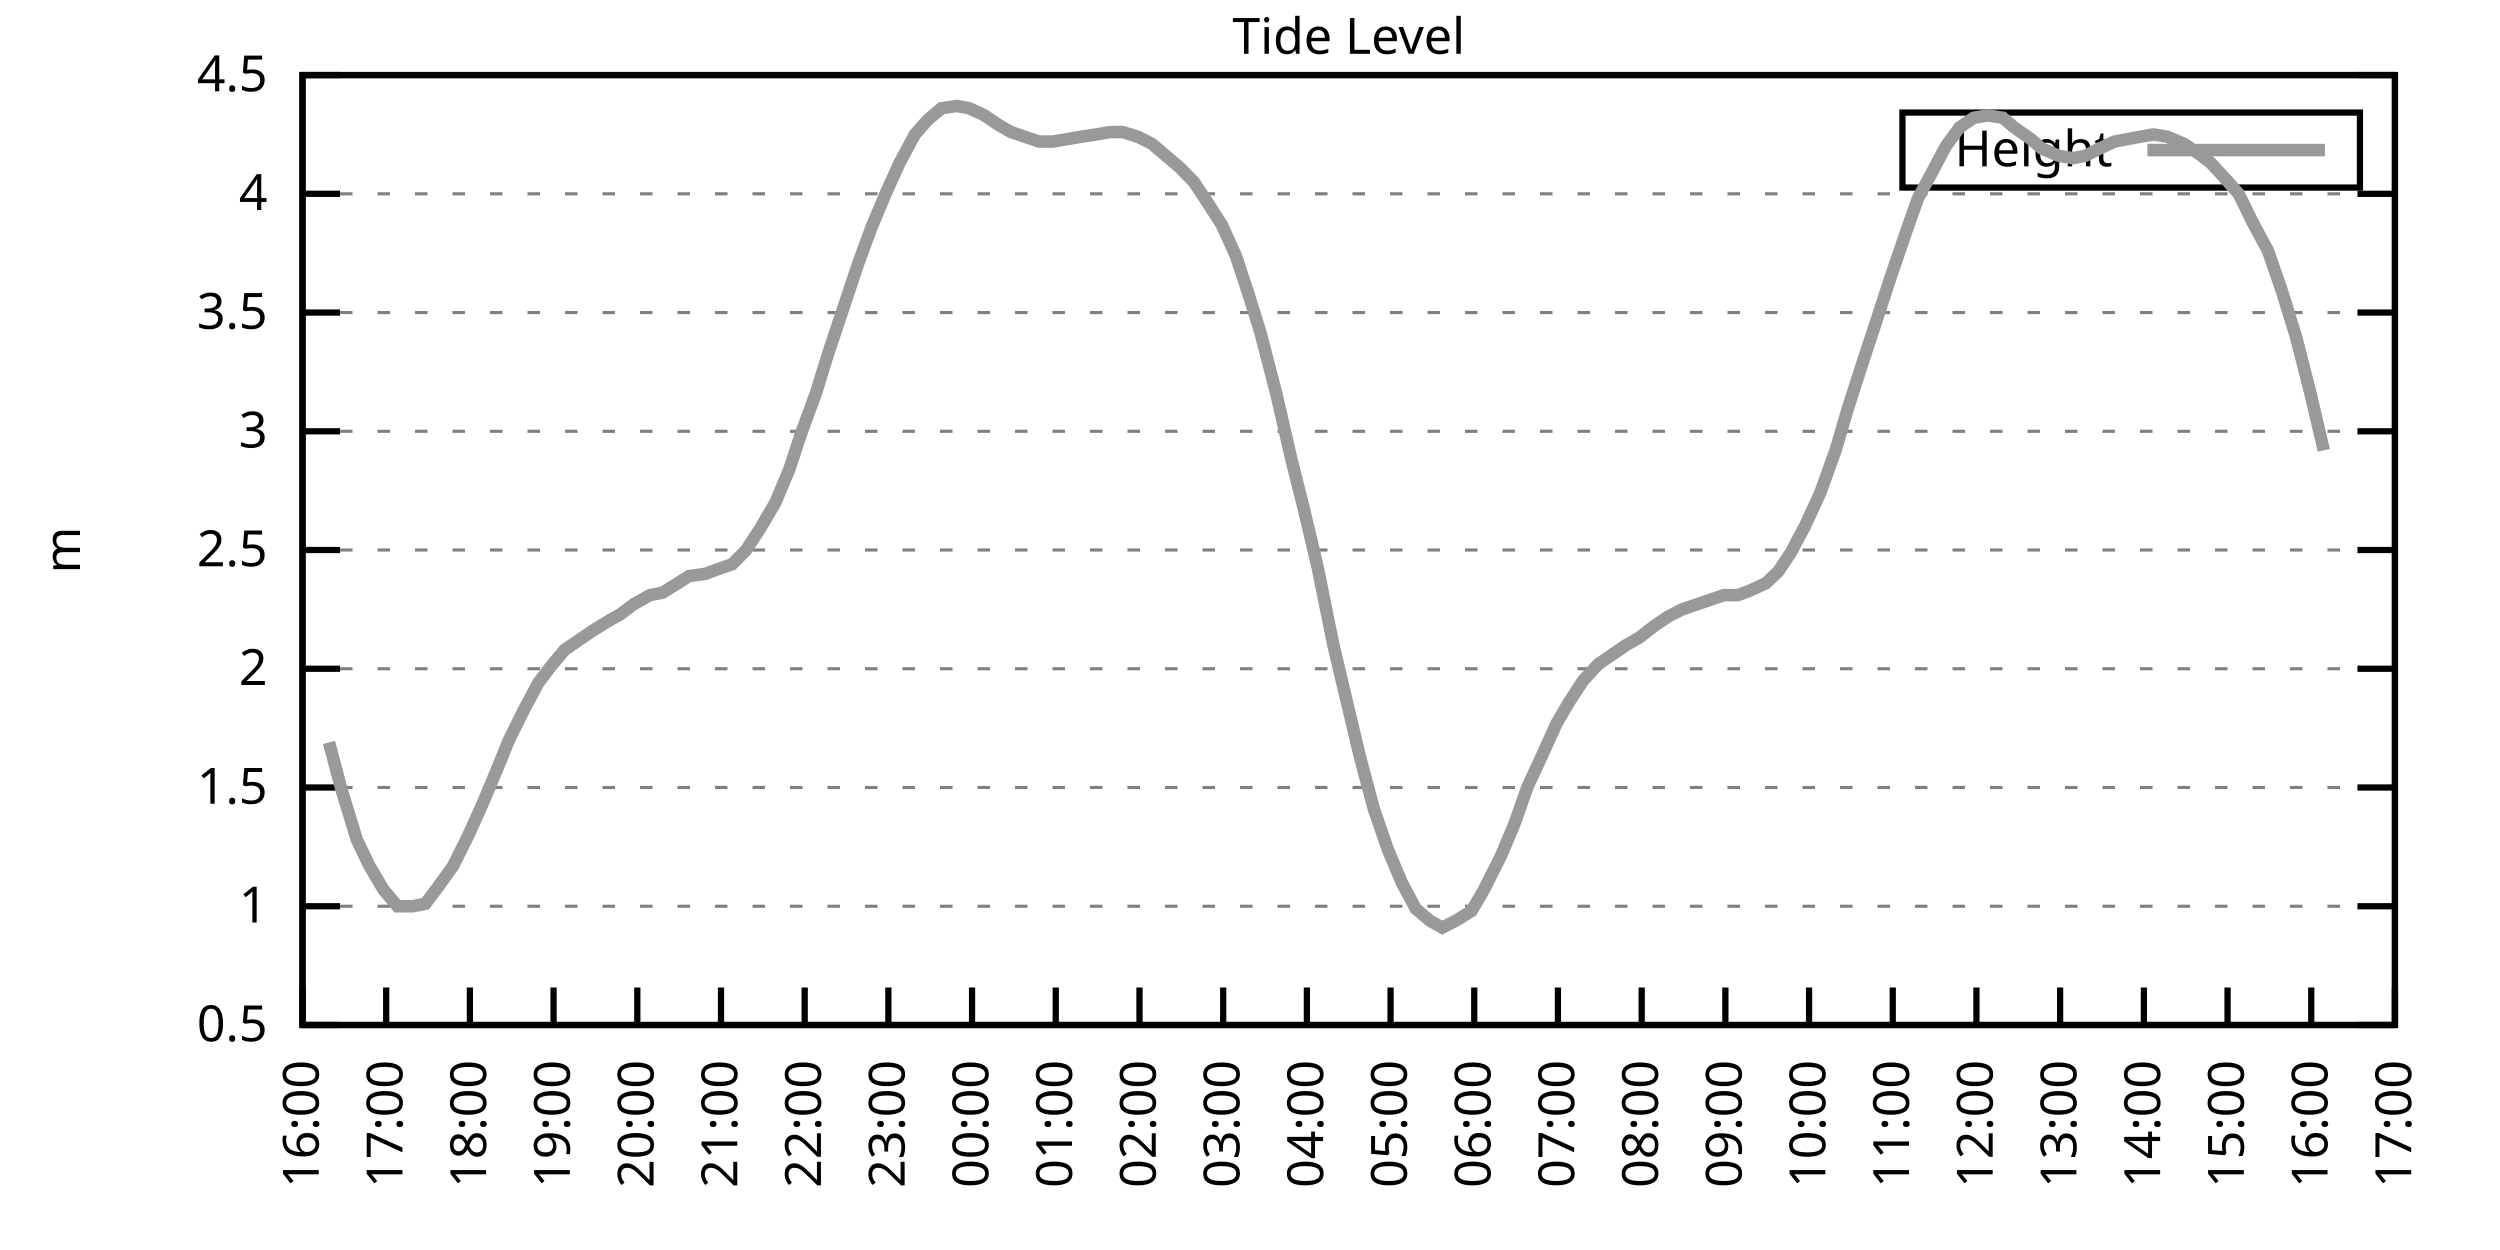
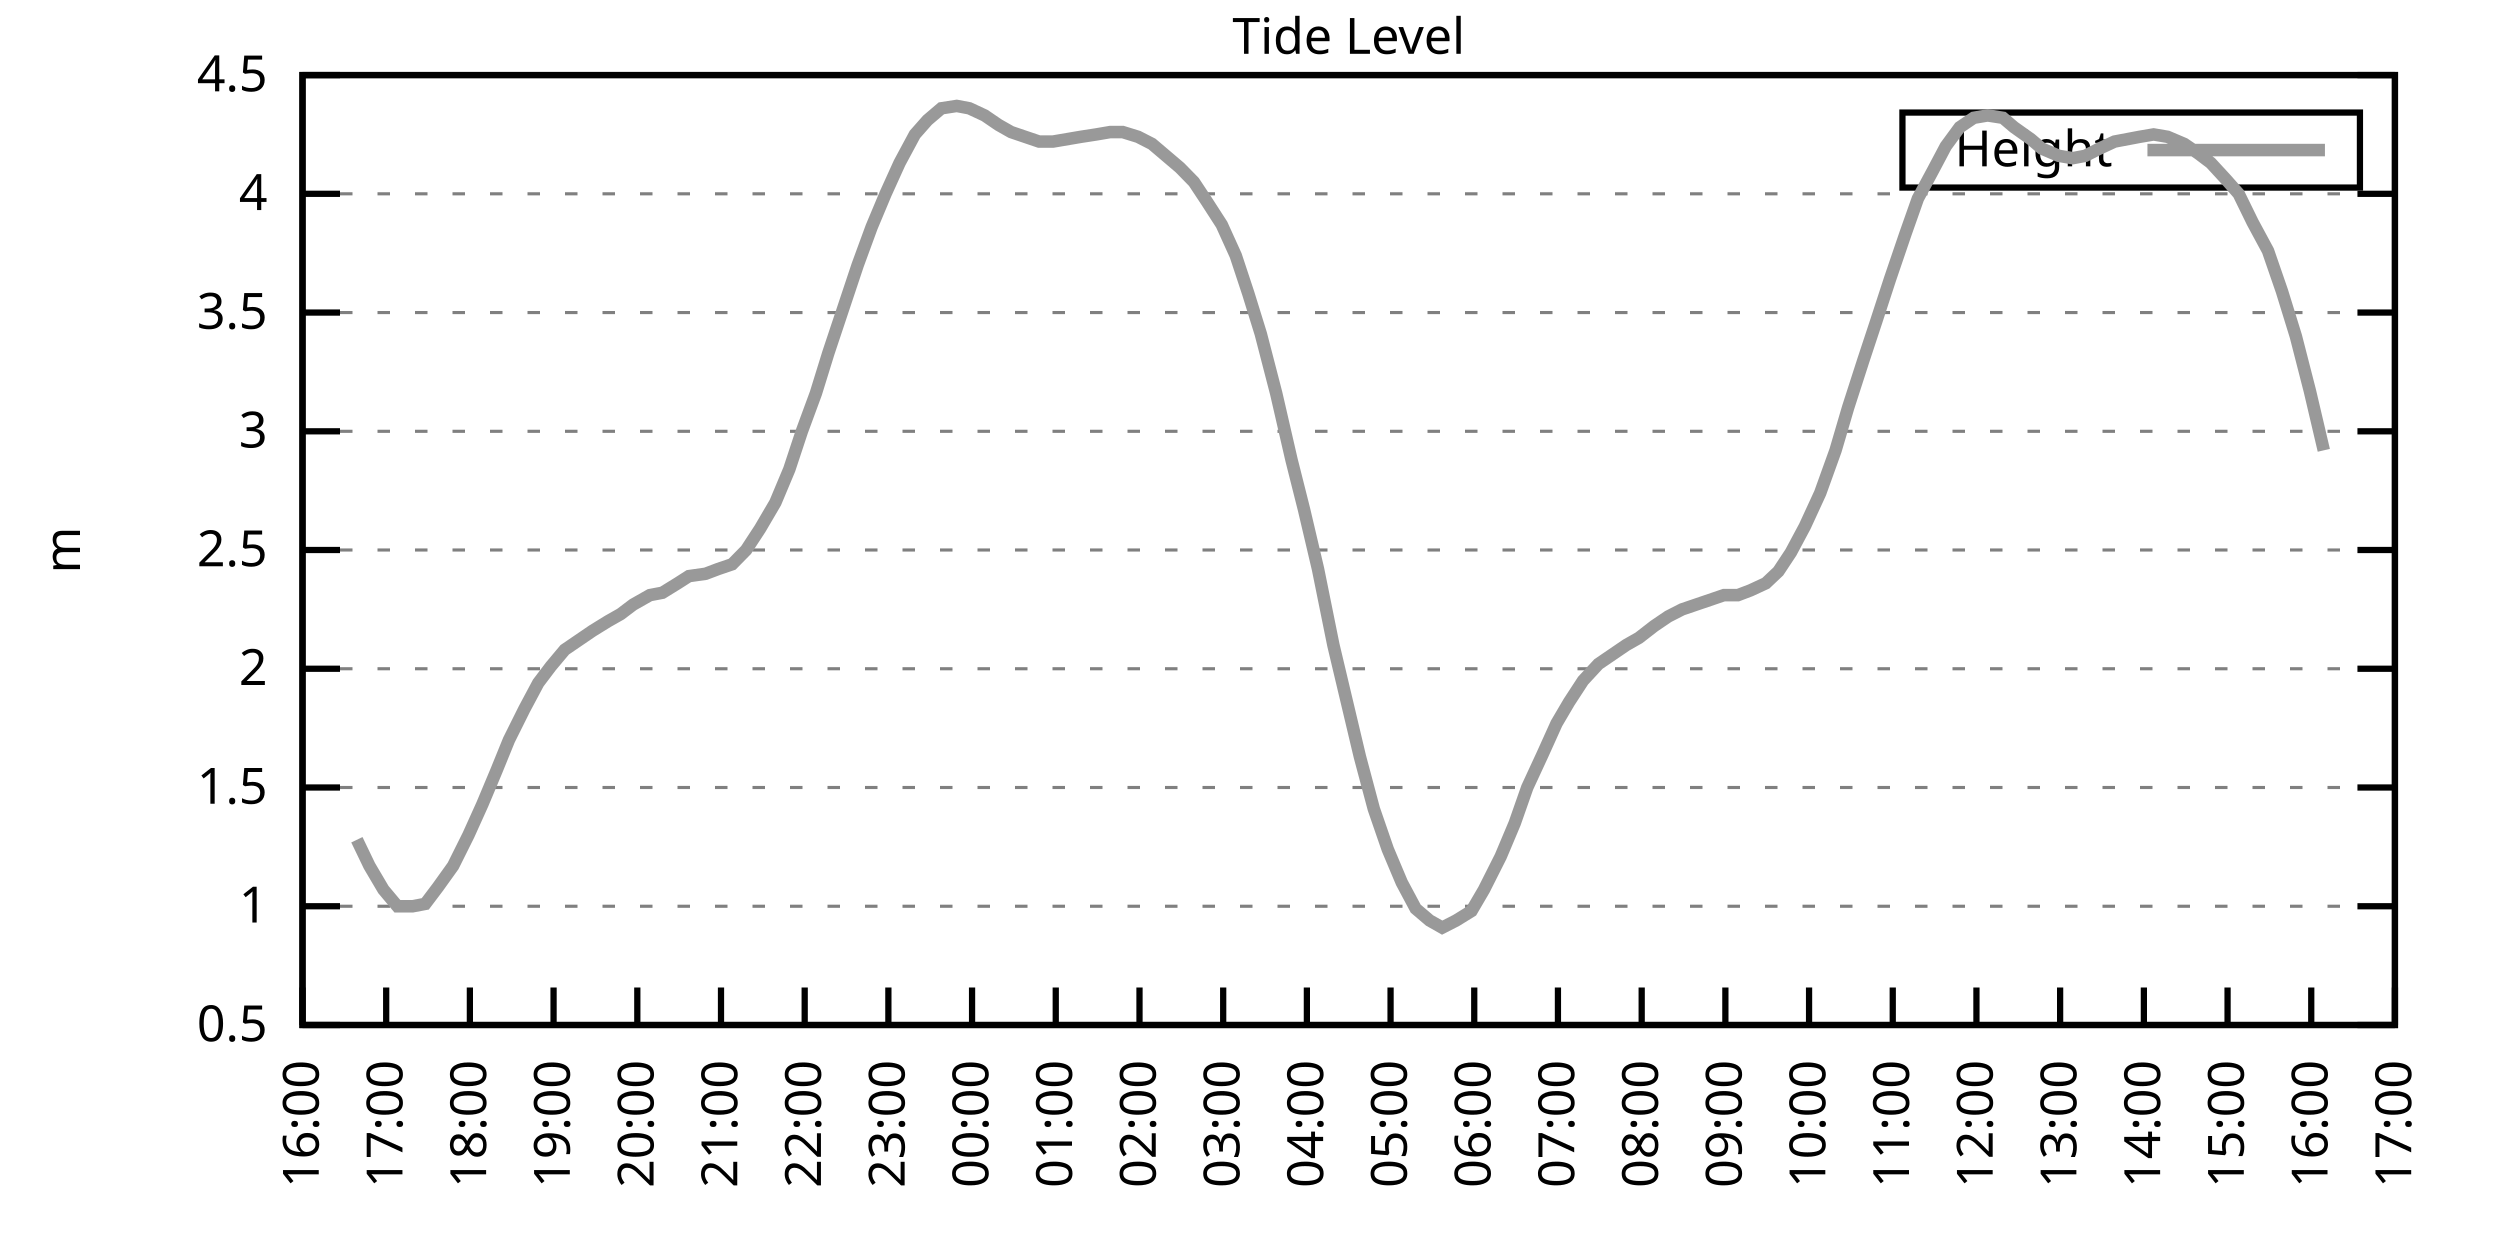
<svg xmlns="http://www.w3.org/2000/svg" xmlns:xlink="http://www.w3.org/1999/xlink" width="400" height="200" viewBox="0 0 400 200">
  <g id="gnuplot_canvas">
    <rect x="0" y="0" width="400" height="200" fill="none" />
    <defs>
      <circle id="gpDot" r="0.5" stroke-width="0.5" stroke="currentColor" />
      <path id="gpPt0" stroke-width="0.333" stroke="currentColor" d="M-1,0 h2 M0,-1 v2" />
      <path id="gpPt1" stroke-width="0.333" stroke="currentColor" d="M-1,-1 L1,1 M1,-1 L-1,1" />
      <path id="gpPt2" stroke-width="0.333" stroke="currentColor" d="M-1,0 L1,0 M0,-1 L0,1 M-1,-1 L1,1 M-1,1 L1,-1" />
      <rect id="gpPt3" stroke-width="0.333" stroke="currentColor" x="-1" y="-1" width="2" height="2" />
      <rect id="gpPt4" stroke-width="0.333" stroke="currentColor" fill="currentColor" x="-1" y="-1" width="2" height="2" />
      <circle id="gpPt5" stroke-width="0.333" stroke="currentColor" cx="0" cy="0" r="1" />
      <use xlink:href="#gpPt5" id="gpPt6" fill="currentColor" stroke="none" />
      <path id="gpPt7" stroke-width="0.333" stroke="currentColor" d="M0,-1.33 L-1.33,0.67 L1.33,0.67 z" />
      <use xlink:href="#gpPt7" id="gpPt8" fill="currentColor" stroke="none" />
      <use xlink:href="#gpPt7" id="gpPt9" stroke="currentColor" transform="rotate(180)" />
      <use xlink:href="#gpPt9" id="gpPt10" fill="currentColor" stroke="none" />
      <use xlink:href="#gpPt3" id="gpPt11" stroke="currentColor" transform="rotate(45)" />
      <use xlink:href="#gpPt11" id="gpPt12" fill="currentColor" stroke="none" />
      <path id="gpPt13" stroke-width="0.333" stroke="currentColor" d="M0,1.330 L1.265,0.411 L0.782,-1.067 L-0.782,-1.076 L-1.265,0.411 z" />
      <use xlink:href="#gpPt13" id="gpPt14" fill="currentColor" stroke="none" />
      <filter id="textbox" filterUnits="objectBoundingBox" x="0" y="0" height="1" width="1">
        <feFlood flood-color="white" flood-opacity="1" result="bgnd" />
        <feComposite in="SourceGraphic" in2="bgnd" operator="atop" />
      </filter>
      <filter id="greybox" filterUnits="objectBoundingBox" x="0" y="0" height="1" width="1">
        <feFlood flood-color="lightgrey" flood-opacity="1" result="grey" />
        <feComposite in="SourceGraphic" in2="grey" operator="atop" />
      </filter>
    </defs>
    <g fill="none" color="white" stroke="currentColor" stroke-width="1.00" stroke-linecap="butt" stroke-linejoin="miter">
</g>
    <g fill="none" color="black" stroke="currentColor" stroke-width="1.00" stroke-linecap="butt" stroke-linejoin="miter">
      <g stroke="none" shape-rendering="crispEdges">
        <polygon fill="rgb(255, 255, 255)" points="48.40,164.00 383.18,164.00 383.18,12.02 48.40,12.02 " />
      </g>
    </g>
    <g fill="none" color="black" stroke="currentColor" stroke-width="1.00" stroke-linecap="butt" stroke-linejoin="miter">
</g>
    <g fill="none" color="black" stroke="black" stroke-width="0.50" stroke-linecap="butt" stroke-linejoin="miter">
</g>
    <g fill="none" color="gray" stroke="currentColor" stroke-width="0.50" stroke-linecap="butt" stroke-linejoin="miter">
      <path stroke="gray" stroke-dasharray="2,4" class="gridline" d="M48.40,164.00 L383.19,164.00  " />
    </g>
    <g fill="none" color="gray" stroke="gray" stroke-width="1.00" stroke-linecap="butt" stroke-linejoin="miter">
</g>
    <g fill="none" color="black" stroke="currentColor" stroke-width="1.00" stroke-linecap="butt" stroke-linejoin="miter">
      <path stroke="black" d="M48.40,164.00 L54.40,164.00 M383.19,164.00 L377.19,164.00  " />
      <g transform="translate(42.80,166.60)" stroke="none" fill="black" font-family="Sans" font-size="8.00" text-anchor="end">
        <text>
          <tspan font-family="Sans"> 0.5</tspan>
        </text>
      </g>
    </g>
    <g fill="none" color="black" stroke="currentColor" stroke-width="1.00" stroke-linecap="butt" stroke-linejoin="miter">
</g>
    <g fill="none" color="black" stroke="black" stroke-width="0.50" stroke-linecap="butt" stroke-linejoin="miter">
</g>
    <g fill="none" color="gray" stroke="currentColor" stroke-width="0.50" stroke-linecap="butt" stroke-linejoin="miter">
      <path stroke="gray" stroke-dasharray="2,4" class="gridline" d="M48.40,145.00 L383.19,145.00  " />
    </g>
    <g fill="none" color="gray" stroke="gray" stroke-width="1.00" stroke-linecap="butt" stroke-linejoin="miter">
</g>
    <g fill="none" color="black" stroke="currentColor" stroke-width="1.00" stroke-linecap="butt" stroke-linejoin="miter">
      <path stroke="black" d="M48.40,145.00 L54.40,145.00 M383.19,145.00 L377.19,145.00  " />
      <g transform="translate(42.80,147.60)" stroke="none" fill="black" font-family="Sans" font-size="8.00" text-anchor="end">
        <text>
          <tspan font-family="Sans"> 1</tspan>
        </text>
      </g>
    </g>
    <g fill="none" color="black" stroke="currentColor" stroke-width="1.00" stroke-linecap="butt" stroke-linejoin="miter">
</g>
    <g fill="none" color="black" stroke="black" stroke-width="0.50" stroke-linecap="butt" stroke-linejoin="miter">
</g>
    <g fill="none" color="gray" stroke="currentColor" stroke-width="0.50" stroke-linecap="butt" stroke-linejoin="miter">
      <path stroke="gray" stroke-dasharray="2,4" class="gridline" d="M48.40,126.00 L383.19,126.00  " />
    </g>
    <g fill="none" color="gray" stroke="gray" stroke-width="1.00" stroke-linecap="butt" stroke-linejoin="miter">
</g>
    <g fill="none" color="black" stroke="currentColor" stroke-width="1.00" stroke-linecap="butt" stroke-linejoin="miter">
      <path stroke="black" d="M48.40,126.00 L54.40,126.00 M383.19,126.00 L377.19,126.00  " />
      <g transform="translate(42.80,128.60)" stroke="none" fill="black" font-family="Sans" font-size="8.00" text-anchor="end">
        <text>
          <tspan font-family="Sans"> 1.5</tspan>
        </text>
      </g>
    </g>
    <g fill="none" color="black" stroke="currentColor" stroke-width="1.00" stroke-linecap="butt" stroke-linejoin="miter">
</g>
    <g fill="none" color="black" stroke="black" stroke-width="0.50" stroke-linecap="butt" stroke-linejoin="miter">
</g>
    <g fill="none" color="gray" stroke="currentColor" stroke-width="0.50" stroke-linecap="butt" stroke-linejoin="miter">
      <path stroke="gray" stroke-dasharray="2,4" class="gridline" d="M48.40,107.00 L383.19,107.00  " />
    </g>
    <g fill="none" color="gray" stroke="gray" stroke-width="1.00" stroke-linecap="butt" stroke-linejoin="miter">
</g>
    <g fill="none" color="black" stroke="currentColor" stroke-width="1.00" stroke-linecap="butt" stroke-linejoin="miter">
      <path stroke="black" d="M48.40,107.00 L54.40,107.00 M383.19,107.00 L377.19,107.00  " />
      <g transform="translate(42.80,109.60)" stroke="none" fill="black" font-family="Sans" font-size="8.00" text-anchor="end">
        <text>
          <tspan font-family="Sans"> 2</tspan>
        </text>
      </g>
    </g>
    <g fill="none" color="black" stroke="currentColor" stroke-width="1.00" stroke-linecap="butt" stroke-linejoin="miter">
</g>
    <g fill="none" color="black" stroke="black" stroke-width="0.50" stroke-linecap="butt" stroke-linejoin="miter">
</g>
    <g fill="none" color="gray" stroke="currentColor" stroke-width="0.50" stroke-linecap="butt" stroke-linejoin="miter">
      <path stroke="gray" stroke-dasharray="2,4" class="gridline" d="M48.40,88.00 L383.19,88.00  " />
    </g>
    <g fill="none" color="gray" stroke="gray" stroke-width="1.00" stroke-linecap="butt" stroke-linejoin="miter">
</g>
    <g fill="none" color="black" stroke="currentColor" stroke-width="1.00" stroke-linecap="butt" stroke-linejoin="miter">
      <path stroke="black" d="M48.40,88.00 L54.40,88.00 M383.19,88.00 L377.19,88.00  " />
      <g transform="translate(42.80,90.60)" stroke="none" fill="black" font-family="Sans" font-size="8.00" text-anchor="end">
        <text>
          <tspan font-family="Sans"> 2.5</tspan>
        </text>
      </g>
    </g>
    <g fill="none" color="black" stroke="currentColor" stroke-width="1.00" stroke-linecap="butt" stroke-linejoin="miter">
</g>
    <g fill="none" color="black" stroke="black" stroke-width="0.50" stroke-linecap="butt" stroke-linejoin="miter">
</g>
    <g fill="none" color="gray" stroke="currentColor" stroke-width="0.50" stroke-linecap="butt" stroke-linejoin="miter">
      <path stroke="gray" stroke-dasharray="2,4" class="gridline" d="M48.40,69.01 L383.19,69.01  " />
    </g>
    <g fill="none" color="gray" stroke="gray" stroke-width="1.00" stroke-linecap="butt" stroke-linejoin="miter">
</g>
    <g fill="none" color="black" stroke="currentColor" stroke-width="1.00" stroke-linecap="butt" stroke-linejoin="miter">
      <path stroke="black" d="M48.40,69.01 L54.40,69.01 M383.19,69.01 L377.19,69.01  " />
      <g transform="translate(42.80,71.61)" stroke="none" fill="black" font-family="Sans" font-size="8.00" text-anchor="end">
        <text>
          <tspan font-family="Sans"> 3</tspan>
        </text>
      </g>
    </g>
    <g fill="none" color="black" stroke="currentColor" stroke-width="1.00" stroke-linecap="butt" stroke-linejoin="miter">
</g>
    <g fill="none" color="black" stroke="black" stroke-width="0.50" stroke-linecap="butt" stroke-linejoin="miter">
</g>
    <g fill="none" color="gray" stroke="currentColor" stroke-width="0.50" stroke-linecap="butt" stroke-linejoin="miter">
      <path stroke="gray" stroke-dasharray="2,4" class="gridline" d="M48.40,50.01 L383.19,50.01  " />
    </g>
    <g fill="none" color="gray" stroke="gray" stroke-width="1.00" stroke-linecap="butt" stroke-linejoin="miter">
</g>
    <g fill="none" color="black" stroke="currentColor" stroke-width="1.00" stroke-linecap="butt" stroke-linejoin="miter">
      <path stroke="black" d="M48.40,50.01 L54.40,50.01 M383.19,50.01 L377.19,50.01  " />
      <g transform="translate(42.80,52.61)" stroke="none" fill="black" font-family="Sans" font-size="8.00" text-anchor="end">
        <text>
          <tspan font-family="Sans"> 3.5</tspan>
        </text>
      </g>
    </g>
    <g fill="none" color="black" stroke="currentColor" stroke-width="1.00" stroke-linecap="butt" stroke-linejoin="miter">
</g>
    <g fill="none" color="black" stroke="black" stroke-width="0.50" stroke-linecap="butt" stroke-linejoin="miter">
</g>
    <g fill="none" color="gray" stroke="currentColor" stroke-width="0.50" stroke-linecap="butt" stroke-linejoin="miter">
      <path stroke="gray" stroke-dasharray="2,4" class="gridline" d="M48.40,31.01 L383.19,31.01  " />
    </g>
    <g fill="none" color="gray" stroke="gray" stroke-width="1.00" stroke-linecap="butt" stroke-linejoin="miter">
</g>
    <g fill="none" color="black" stroke="currentColor" stroke-width="1.00" stroke-linecap="butt" stroke-linejoin="miter">
      <path stroke="black" d="M48.40,31.01 L54.40,31.01 M383.19,31.01 L377.19,31.01  " />
      <g transform="translate(42.80,33.61)" stroke="none" fill="black" font-family="Sans" font-size="8.00" text-anchor="end">
        <text>
          <tspan font-family="Sans"> 4</tspan>
        </text>
      </g>
    </g>
    <g fill="none" color="black" stroke="currentColor" stroke-width="1.00" stroke-linecap="butt" stroke-linejoin="miter">
</g>
    <g fill="none" color="black" stroke="black" stroke-width="0.50" stroke-linecap="butt" stroke-linejoin="miter">
</g>
    <g fill="none" color="gray" stroke="currentColor" stroke-width="0.50" stroke-linecap="butt" stroke-linejoin="miter">
      <path stroke="gray" stroke-dasharray="2,4" class="gridline" d="M48.40,12.01 L383.19,12.01  " />
    </g>
    <g fill="none" color="gray" stroke="gray" stroke-width="1.00" stroke-linecap="butt" stroke-linejoin="miter">
</g>
    <g fill="none" color="black" stroke="currentColor" stroke-width="1.00" stroke-linecap="butt" stroke-linejoin="miter">
      <path stroke="black" d="M48.40,12.01 L54.40,12.01 M383.19,12.01 L377.19,12.01  " />
      <g transform="translate(42.80,14.61)" stroke="none" fill="black" font-family="Sans" font-size="8.00" text-anchor="end">
        <text>
          <tspan font-family="Sans"> 4.5</tspan>
        </text>
      </g>
    </g>
    <g fill="none" color="black" stroke="currentColor" stroke-width="1.00" stroke-linecap="butt" stroke-linejoin="miter">
      <path stroke="black" d="M48.40,164.00 L48.40,158.00  " />
      <g transform="translate(51.00,169.60) rotate(270.00)" stroke="none" fill="black" font-family="Sans" font-size="8.00" text-anchor="end">
        <text>
          <tspan font-family="Sans">16:00</tspan>
        </text>
      </g>
    </g>
    <g fill="none" color="black" stroke="currentColor" stroke-width="1.00" stroke-linecap="butt" stroke-linejoin="miter">
      <path stroke="black" d="M61.79,164.00 L61.79,158.00  " />
      <g transform="translate(64.39,169.60) rotate(270.00)" stroke="none" fill="black" font-family="Sans" font-size="8.00" text-anchor="end">
        <text>
          <tspan font-family="Sans">17:00</tspan>
        </text>
      </g>
    </g>
    <g fill="none" color="black" stroke="currentColor" stroke-width="1.00" stroke-linecap="butt" stroke-linejoin="miter">
      <path stroke="black" d="M75.18,164.00 L75.18,158.00  " />
      <g transform="translate(77.78,169.60) rotate(270.00)" stroke="none" fill="black" font-family="Sans" font-size="8.00" text-anchor="end">
        <text>
          <tspan font-family="Sans">18:00</tspan>
        </text>
      </g>
    </g>
    <g fill="none" color="black" stroke="currentColor" stroke-width="1.00" stroke-linecap="butt" stroke-linejoin="miter">
      <path stroke="black" d="M88.57,164.00 L88.57,158.00  " />
      <g transform="translate(91.17,169.60) rotate(270.00)" stroke="none" fill="black" font-family="Sans" font-size="8.00" text-anchor="end">
        <text>
          <tspan font-family="Sans">19:00</tspan>
        </text>
      </g>
    </g>
    <g fill="none" color="black" stroke="currentColor" stroke-width="1.00" stroke-linecap="butt" stroke-linejoin="miter">
      <path stroke="black" d="M101.97,164.00 L101.97,158.00  " />
      <g transform="translate(104.57,169.60) rotate(270.00)" stroke="none" fill="black" font-family="Sans" font-size="8.00" text-anchor="end">
        <text>
          <tspan font-family="Sans">20:00</tspan>
        </text>
      </g>
    </g>
    <g fill="none" color="black" stroke="currentColor" stroke-width="1.00" stroke-linecap="butt" stroke-linejoin="miter">
      <path stroke="black" d="M115.36,164.00 L115.36,158.00  " />
      <g transform="translate(117.96,169.60) rotate(270.00)" stroke="none" fill="black" font-family="Sans" font-size="8.00" text-anchor="end">
        <text>
          <tspan font-family="Sans">21:00</tspan>
        </text>
      </g>
    </g>
    <g fill="none" color="black" stroke="currentColor" stroke-width="1.00" stroke-linecap="butt" stroke-linejoin="miter">
      <path stroke="black" d="M128.75,164.00 L128.75,158.00  " />
      <g transform="translate(131.35,169.60) rotate(270.00)" stroke="none" fill="black" font-family="Sans" font-size="8.00" text-anchor="end">
        <text>
          <tspan font-family="Sans">22:00</tspan>
        </text>
      </g>
    </g>
    <g fill="none" color="black" stroke="currentColor" stroke-width="1.00" stroke-linecap="butt" stroke-linejoin="miter">
      <path stroke="black" d="M142.14,164.00 L142.14,158.00  " />
      <g transform="translate(144.74,169.60) rotate(270.00)" stroke="none" fill="black" font-family="Sans" font-size="8.00" text-anchor="end">
        <text>
          <tspan font-family="Sans">23:00</tspan>
        </text>
      </g>
    </g>
    <g fill="none" color="black" stroke="currentColor" stroke-width="1.00" stroke-linecap="butt" stroke-linejoin="miter">
      <path stroke="black" d="M155.53,164.00 L155.53,158.00  " />
      <g transform="translate(158.13,169.60) rotate(270.00)" stroke="none" fill="black" font-family="Sans" font-size="8.00" text-anchor="end">
        <text>
          <tspan font-family="Sans">00:00</tspan>
        </text>
      </g>
    </g>
    <g fill="none" color="black" stroke="currentColor" stroke-width="1.00" stroke-linecap="butt" stroke-linejoin="miter">
      <path stroke="black" d="M168.92,164.00 L168.92,158.00  " />
      <g transform="translate(171.52,169.60) rotate(270.00)" stroke="none" fill="black" font-family="Sans" font-size="8.00" text-anchor="end">
        <text>
          <tspan font-family="Sans">01:00</tspan>
        </text>
      </g>
    </g>
    <g fill="none" color="black" stroke="currentColor" stroke-width="1.00" stroke-linecap="butt" stroke-linejoin="miter">
      <path stroke="black" d="M182.32,164.00 L182.32,158.00  " />
      <g transform="translate(184.92,169.60) rotate(270.00)" stroke="none" fill="black" font-family="Sans" font-size="8.00" text-anchor="end">
        <text>
          <tspan font-family="Sans">02:00</tspan>
        </text>
      </g>
    </g>
    <g fill="none" color="black" stroke="currentColor" stroke-width="1.00" stroke-linecap="butt" stroke-linejoin="miter">
      <path stroke="black" d="M195.71,164.00 L195.71,158.00  " />
      <g transform="translate(198.31,169.60) rotate(270.00)" stroke="none" fill="black" font-family="Sans" font-size="8.00" text-anchor="end">
        <text>
          <tspan font-family="Sans">03:00</tspan>
        </text>
      </g>
    </g>
    <g fill="none" color="black" stroke="currentColor" stroke-width="1.00" stroke-linecap="butt" stroke-linejoin="miter">
      <path stroke="black" d="M209.10,164.00 L209.10,158.00  " />
      <g transform="translate(211.70,169.60) rotate(270.00)" stroke="none" fill="black" font-family="Sans" font-size="8.00" text-anchor="end">
        <text>
          <tspan font-family="Sans">04:00</tspan>
        </text>
      </g>
    </g>
    <g fill="none" color="black" stroke="currentColor" stroke-width="1.00" stroke-linecap="butt" stroke-linejoin="miter">
      <path stroke="black" d="M222.49,164.00 L222.49,158.00  " />
      <g transform="translate(225.09,169.60) rotate(270.00)" stroke="none" fill="black" font-family="Sans" font-size="8.00" text-anchor="end">
        <text>
          <tspan font-family="Sans">05:00</tspan>
        </text>
      </g>
    </g>
    <g fill="none" color="black" stroke="currentColor" stroke-width="1.00" stroke-linecap="butt" stroke-linejoin="miter">
      <path stroke="black" d="M235.88,164.00 L235.88,158.00  " />
      <g transform="translate(238.48,169.60) rotate(270.00)" stroke="none" fill="black" font-family="Sans" font-size="8.00" text-anchor="end">
        <text>
          <tspan font-family="Sans">06:00</tspan>
        </text>
      </g>
    </g>
    <g fill="none" color="black" stroke="currentColor" stroke-width="1.00" stroke-linecap="butt" stroke-linejoin="miter">
      <path stroke="black" d="M249.27,164.00 L249.27,158.00  " />
      <g transform="translate(251.87,169.60) rotate(270.00)" stroke="none" fill="black" font-family="Sans" font-size="8.00" text-anchor="end">
        <text>
          <tspan font-family="Sans">07:00</tspan>
        </text>
      </g>
    </g>
    <g fill="none" color="black" stroke="currentColor" stroke-width="1.00" stroke-linecap="butt" stroke-linejoin="miter">
      <path stroke="black" d="M262.67,164.00 L262.67,158.00  " />
      <g transform="translate(265.27,169.60) rotate(270.00)" stroke="none" fill="black" font-family="Sans" font-size="8.00" text-anchor="end">
        <text>
          <tspan font-family="Sans">08:00</tspan>
        </text>
      </g>
    </g>
    <g fill="none" color="black" stroke="currentColor" stroke-width="1.00" stroke-linecap="butt" stroke-linejoin="miter">
      <path stroke="black" d="M276.06,164.00 L276.06,158.00  " />
      <g transform="translate(278.66,169.60) rotate(270.00)" stroke="none" fill="black" font-family="Sans" font-size="8.00" text-anchor="end">
        <text>
          <tspan font-family="Sans">09:00</tspan>
        </text>
      </g>
    </g>
    <g fill="none" color="black" stroke="currentColor" stroke-width="1.00" stroke-linecap="butt" stroke-linejoin="miter">
      <path stroke="black" d="M289.45,164.00 L289.45,158.00  " />
      <g transform="translate(292.05,169.60) rotate(270.00)" stroke="none" fill="black" font-family="Sans" font-size="8.00" text-anchor="end">
        <text>
          <tspan font-family="Sans">10:00</tspan>
        </text>
      </g>
    </g>
    <g fill="none" color="black" stroke="currentColor" stroke-width="1.00" stroke-linecap="butt" stroke-linejoin="miter">
      <path stroke="black" d="M302.84,164.00 L302.84,158.00  " />
      <g transform="translate(305.44,169.60) rotate(270.00)" stroke="none" fill="black" font-family="Sans" font-size="8.00" text-anchor="end">
        <text>
          <tspan font-family="Sans">11:00</tspan>
        </text>
      </g>
    </g>
    <g fill="none" color="black" stroke="currentColor" stroke-width="1.00" stroke-linecap="butt" stroke-linejoin="miter">
      <path stroke="black" d="M316.23,164.00 L316.23,158.00  " />
      <g transform="translate(318.83,169.60) rotate(270.00)" stroke="none" fill="black" font-family="Sans" font-size="8.00" text-anchor="end">
        <text>
          <tspan font-family="Sans">12:00</tspan>
        </text>
      </g>
    </g>
    <g fill="none" color="black" stroke="currentColor" stroke-width="1.00" stroke-linecap="butt" stroke-linejoin="miter">
      <path stroke="black" d="M329.62,164.00 L329.62,158.00  " />
      <g transform="translate(332.22,169.60) rotate(270.00)" stroke="none" fill="black" font-family="Sans" font-size="8.00" text-anchor="end">
        <text>
          <tspan font-family="Sans">13:00</tspan>
        </text>
      </g>
    </g>
    <g fill="none" color="black" stroke="currentColor" stroke-width="1.00" stroke-linecap="butt" stroke-linejoin="miter">
      <path stroke="black" d="M343.02,164.00 L343.02,158.00  " />
      <g transform="translate(345.62,169.60) rotate(270.00)" stroke="none" fill="black" font-family="Sans" font-size="8.00" text-anchor="end">
        <text>
          <tspan font-family="Sans">14:00</tspan>
        </text>
      </g>
    </g>
    <g fill="none" color="black" stroke="currentColor" stroke-width="1.00" stroke-linecap="butt" stroke-linejoin="miter">
      <path stroke="black" d="M356.41,164.00 L356.41,158.00  " />
      <g transform="translate(359.01,169.60) rotate(270.00)" stroke="none" fill="black" font-family="Sans" font-size="8.00" text-anchor="end">
        <text>
          <tspan font-family="Sans">15:00</tspan>
        </text>
      </g>
    </g>
    <g fill="none" color="black" stroke="currentColor" stroke-width="1.00" stroke-linecap="butt" stroke-linejoin="miter">
      <path stroke="black" d="M369.80,164.00 L369.80,158.00  " />
      <g transform="translate(372.40,169.60) rotate(270.00)" stroke="none" fill="black" font-family="Sans" font-size="8.00" text-anchor="end">
        <text>
          <tspan font-family="Sans">16:00</tspan>
        </text>
      </g>
    </g>
    <g fill="none" color="black" stroke="currentColor" stroke-width="1.00" stroke-linecap="butt" stroke-linejoin="miter">
      <path stroke="black" d="M383.19,164.00 L383.19,158.00  " />
      <g transform="translate(385.79,169.60) rotate(270.00)" stroke="none" fill="black" font-family="Sans" font-size="8.00" text-anchor="end">
        <text>
          <tspan font-family="Sans">17:00</tspan>
        </text>
      </g>
    </g>
    <g fill="none" color="black" stroke="currentColor" stroke-width="1.00" stroke-linecap="butt" stroke-linejoin="miter">
</g>
    <g fill="none" color="black" stroke="currentColor" stroke-width="1.00" stroke-linecap="butt" stroke-linejoin="miter">
      <path stroke="black" d="M48.40,12.01 L48.40,164.00 L383.19,164.00 L383.19,12.01 L48.40,12.01 Z  " />
    </g>
    <g fill="none" color="black" stroke="currentColor" stroke-width="1.00" stroke-linecap="butt" stroke-linejoin="miter">
</g>
    <g fill="none" color="black" stroke="currentColor" stroke-width="1.00" stroke-linecap="butt" stroke-linejoin="miter">
      <path stroke="black" d="M304.39,30.01 L304.39,18.01 L377.59,18.01 L377.59,30.01 L304.39,30.01 Z  " />
    </g>
    <g id="Tide_level_plot_1">
      <g fill="none" color="white" stroke="black" stroke-width="2.00" stroke-linecap="butt" stroke-linejoin="miter">
</g>
      <g fill="none" color="black" stroke="currentColor" stroke-width="2.00" stroke-linecap="butt" stroke-linejoin="miter">
        <g transform="translate(337.99,26.61)" stroke="none" fill="black" font-family="Sans" font-size="8.00" text-anchor="end">
          <text>
            <tspan font-family="Sans">Height</tspan>
          </text>
        </g>
      </g>
      <g fill="none" color="black" stroke="currentColor" stroke-width="2.00" stroke-linecap="butt" stroke-linejoin="miter">
-         <path stroke="rgb(153, 153, 153)" d="M343.59,24.01 L371.99,24.01 M52.64,118.78 L54.65,126.38 L57.10,134.36 L59.11,138.54 L61.35,142.34 L63.58,145.00   L66.03,145.00 L68.04,144.62 L70.05,141.96 L72.50,138.54 L74.96,133.60 L77.19,128.66 L79.42,123.34 L81.43,118.40   L83.89,113.46 L86.12,109.28 L88.13,106.62 L90.36,103.96 L92.59,102.44 L94.82,100.92 L97.28,99.40 L99.29,98.26   L101.30,96.74 L103.98,95.22 L105.98,94.84 L108.44,93.32 L110.22,92.18 L112.90,91.80 L114.91,91.04 L117.14,90.28   L119.38,88.00 L121.61,84.59 L124.06,80.41 L126.29,75.09 L128.30,69.01 L130.54,62.93 L132.54,56.47 L137.23,42.41   L139.46,36.33 L141.69,31.01 L143.93,26.07 L146.38,21.51 L148.39,19.23 L150.62,17.33 L153.08,16.95 L155.09,17.33   L157.54,18.47 L159.77,19.99 L161.78,21.13 L164.01,21.89 L166.25,22.65 L168.48,22.65 L170.71,22.27 L172.94,21.89   L175.40,21.51 L177.63,21.13 L179.64,21.13 L182.09,21.89 L184.32,23.03 L186.11,24.55 L188.79,26.83 L191.02,29.11   L193.03,32.15 L195.48,35.95 L197.72,40.89 L199.73,46.97 L201.73,53.43 L204.19,62.93 L206.64,73.57 L208.65,81.55   L210.88,91.04 L213.34,103.20 L217.58,121.06 L219.81,129.42 L222.04,135.88 L224.28,141.20 L226.51,145.38 L228.74,147.28   L230.75,148.42 L232.98,147.28 L235.44,145.76 L237.44,142.34 L240.12,137.02 L242.36,131.70 L244.36,126.00 L246.82,120.68   L249.05,115.74 L251.06,112.32 L253.29,108.90 L255.75,106.24 L257.98,104.72 L260.21,103.20 L262.22,102.06 L264.67,100.16   L266.91,98.64 L269.14,97.50 L271.37,96.74 L273.60,95.98 L275.83,95.22 L278.07,95.22 L280.07,94.46 L282.53,93.32   L284.54,91.42 L286.55,88.38 L288.78,84.21 L291.23,78.89 L293.69,72.05 L295.70,65.21 L298.15,57.61 L300.16,51.53   L302.39,44.69 L304.85,37.47 L306.86,31.77 L309.31,27.21 L311.32,23.41 L313.55,20.37 L315.79,18.85 L318.02,18.47   L320.47,18.85 L322.26,20.37 L324.94,22.27 L326.72,23.79 L329.40,24.93 L331.63,25.31 L333.64,24.93 L335.87,23.79   L338.33,22.65 L340.34,22.27 L342.35,21.89 L344.58,21.51 L346.81,21.89 L349.49,23.03 L351.72,24.55 L353.73,26.07   L356.18,28.73 L358.19,31.01 L360.42,35.57 L362.88,40.13 L365.11,46.59 L367.34,53.81 L369.58,62.55 L371.81,72.05    " />
+         <path stroke="rgb(153, 153, 153)" d="M343.59,24.01 L371.99,24.01 M57.10,134.36 L59.11,138.54 L61.35,142.34 L63.58,145.00 L66.03,145.00 L68.04,144.62   L70.05,141.96 L72.50,138.54 L74.96,133.60 L77.19,128.66 L79.42,123.34 L81.43,118.40 L83.89,113.46 L86.12,109.28   L88.13,106.62 L90.36,103.96 L92.59,102.44 L94.82,100.92 L97.28,99.40 L99.29,98.26 L101.30,96.74 L103.98,95.22   L105.98,94.84 L108.44,93.32 L110.22,92.18 L112.90,91.80 L114.91,91.04 L117.14,90.28 L119.38,88.00 L121.61,84.59   L124.06,80.41 L126.29,75.09 L128.30,69.01 L130.54,62.93 L132.54,56.47 L137.23,42.41 L139.46,36.33 L141.69,31.01   L143.93,26.07 L146.38,21.51 L148.39,19.23 L150.62,17.33 L153.08,16.95 L155.09,17.33 L157.54,18.47 L159.77,19.99   L161.78,21.13 L164.01,21.89 L166.25,22.65 L168.48,22.65 L170.71,22.27 L172.94,21.89 L175.40,21.51 L177.63,21.13   L179.64,21.13 L182.09,21.89 L184.32,23.03 L186.11,24.55 L188.79,26.83 L191.02,29.11 L193.03,32.15 L195.48,35.95   L197.72,40.89 L199.73,46.97 L201.73,53.43 L204.19,62.93 L206.64,73.57 L208.65,81.55 L210.88,91.04 L213.34,103.20   L217.58,121.06 L219.81,129.42 L222.04,135.88 L224.28,141.20 L226.51,145.38 L228.74,147.28 L230.75,148.42 L232.98,147.28   L235.44,145.76 L237.44,142.34 L240.12,137.02 L242.36,131.70 L244.36,126.00 L246.82,120.68 L249.05,115.74 L251.06,112.32   L253.29,108.90 L255.75,106.24 L257.98,104.72 L260.21,103.20 L262.22,102.06 L264.67,100.16 L266.91,98.64 L269.14,97.50   L271.37,96.74 L273.60,95.98 L275.83,95.22 L278.07,95.22 L280.07,94.46 L282.53,93.32 L284.54,91.42 L286.55,88.38   L288.78,84.21 L291.23,78.89 L293.69,72.05 L295.70,65.21 L298.15,57.61 L300.16,51.53 L302.39,44.69 L304.85,37.47   L306.86,31.77 L309.31,27.21 L311.32,23.41 L313.55,20.37 L315.79,18.85 L318.02,18.47 L320.47,18.85 L322.26,20.37   L324.94,22.27 L326.72,23.79 L329.40,24.93 L331.63,25.31 L333.64,24.93 L335.87,23.79 L338.33,22.65 L340.34,22.27   L342.35,21.89 L344.58,21.51 L346.81,21.89 L349.49,23.03 L351.72,24.55 L353.73,26.07 L356.18,28.73 L358.19,31.01   L360.42,35.57 L362.88,40.13 L365.11,46.59 L367.34,53.81 L369.58,62.55 L371.81,72.05  " />
      </g>
    </g>
    <g fill="none" color="black" stroke="currentColor" stroke-width="2.00" stroke-linecap="butt" stroke-linejoin="miter">
</g>
    <g fill="none" color="black" stroke="black" stroke-width="1.00" stroke-linecap="butt" stroke-linejoin="miter">
</g>
    <g fill="none" color="black" stroke="currentColor" stroke-width="1.00" stroke-linecap="butt" stroke-linejoin="miter">
      <path stroke="black" d="M48.40,12.01 L48.40,164.00 L383.19,164.00 L383.19,12.01 L48.40,12.01 Z  " />
      <g transform="translate(12.80,88.01) rotate(270.00)" stroke="none" fill="black" font-family="Sans" font-size="8.00" text-anchor="middle">
        <text>
          <tspan font-family="Sans">m</tspan>
        </text>
      </g>
    </g>
    <g fill="none" color="black" stroke="currentColor" stroke-width="1.00" stroke-linecap="butt" stroke-linejoin="miter">
</g>
    <g fill="none" color="black" stroke="currentColor" stroke-width="1.00" stroke-linecap="butt" stroke-linejoin="miter">
      <g transform="translate(215.79,8.61)" stroke="none" fill="black" font-family="Sans" font-size="8.00" text-anchor="middle">
        <text>
          <tspan font-family="Sans">Tide Level</tspan>
        </text>
      </g>
    </g>
    <g fill="none" color="black" stroke="currentColor" stroke-width="1.00" stroke-linecap="butt" stroke-linejoin="miter">
</g>
  </g>
</svg>
